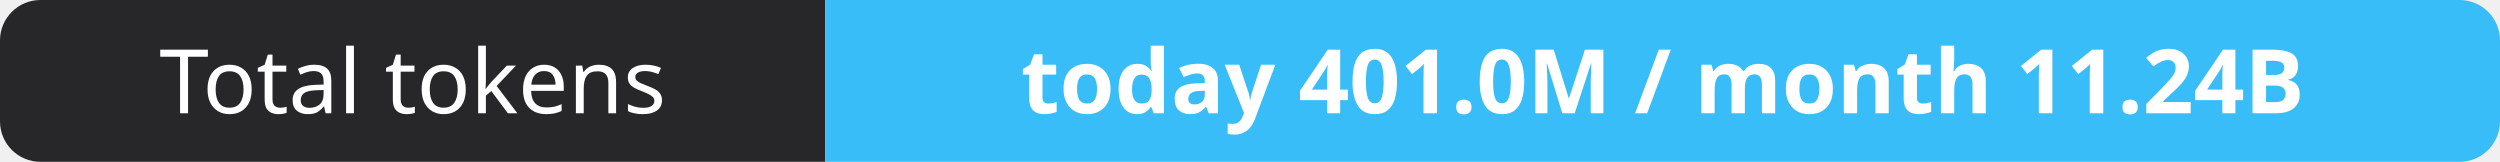
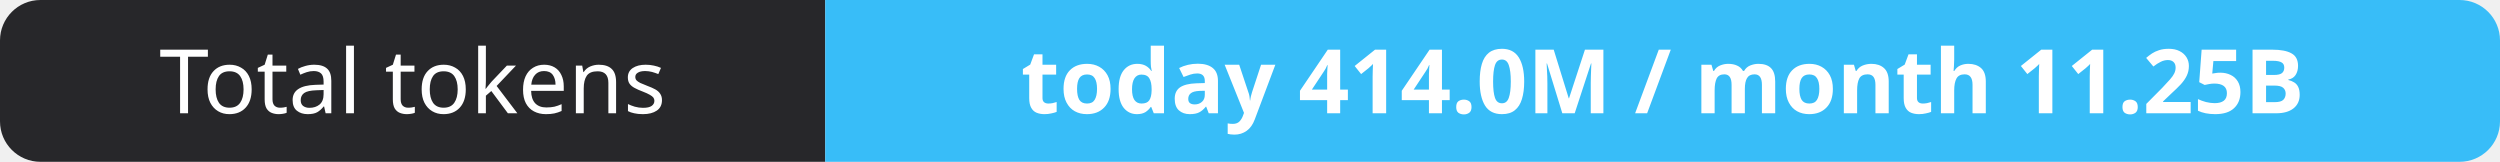
- <svg xmlns="http://www.w3.org/2000/svg" width="309" height="20" role="img" aria-label="Total tokens: today 401.0M / month 11.24B">
+ <svg xmlns="http://www.w3.org/2000/svg" width="309" height="20" role="img" aria-label="Total tokens: today 414.0M / month 11.25B">
  <clipPath id="r">
    <rect width="309" height="20" rx="5" fill="#fff" />
  </clipPath>
  <g clip-path="url(#r)">
    <rect width="102" height="20" fill="#27272a" />
    <rect x="102" width="207" height="20" fill="#38bdf8" />
  </g>
  <g fill="#fff" text-anchor="middle" font-family="Verdana,Geneva,sans-serif" font-size="11">
    <text x="51.0" y="14">Total tokens</text>
-     <text x="205.5" y="14" font-weight="700">today 401.0M / month 11.24B</text>
+     <text x="205.5" y="14" font-weight="700">today 414.0M / month 11.25B</text>
  </g>
</svg>
